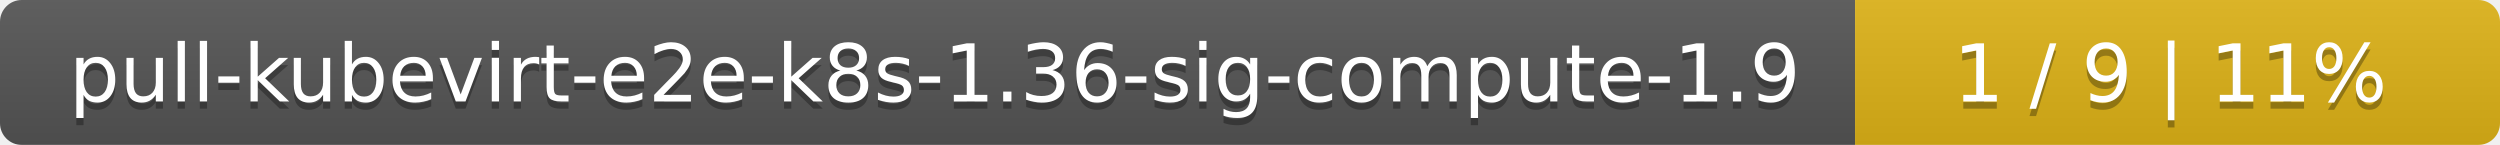
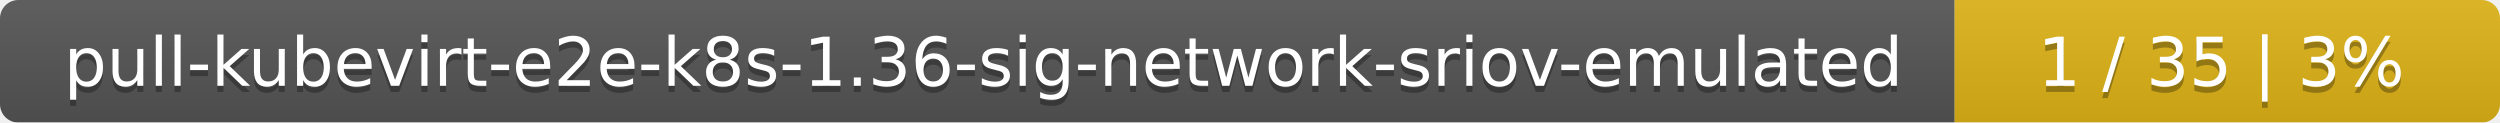
- <svg xmlns="http://www.w3.org/2000/svg" width="345" height="20">
+ <svg xmlns="http://www.w3.org/2000/svg" width="408" height="20">
  <linearGradient id="smooth" x2="0" y2="100%">
    <stop offset="0" stop-color="#bbb" stop-opacity=".1" />
    <stop offset="1" stop-opacity=".1" />
  </linearGradient>
  <mask id="round">
-     <rect width="345" height="20" rx="3" fill="#fff" />
+     <rect width="408" height="20" rx="3" fill="#fff" />
  </mask>
  <g mask="url(#round)">
-     <rect width="256" height="20" fill="#555" />
-     <rect x="256" width="89" height="20" fill="#dfb317" />
-     <rect width="345" height="20" fill="url(#smooth)" />
+     <rect width="319" height="20" fill="#555" />
+     <rect x="319" width="89" height="20" fill="#dfb317" />
+     <rect width="408" height="20" fill="url(#smooth)" />
  </g>
  <g fill="#fff" text-anchor="middle" font-family="DejaVu Sans,Verdana,Geneva,sans-serif" font-size="11">
-     <text x="129" y="15" fill="#010101" fill-opacity=".3">pull-kubevirt-e2e-k8s-1.36-sig-compute-1.9</text>
-     <text x="129" y="14">pull-kubevirt-e2e-k8s-1.36-sig-compute-1.9</text>
-     <text x="299.5" y="15" fill="#010101" fill-opacity=".3">1 / 9    |    11%</text>
-     <text x="299.5" y="14">1 / 9    |    11%</text>
+     <text x="160.5" y="15" fill="#010101" fill-opacity=".3">pull-kubevirt-e2e-k8s-1.36-sig-network-sriov-emulated</text>
+     <text x="160.5" y="14">pull-kubevirt-e2e-k8s-1.36-sig-network-sriov-emulated</text>
+     <text x="362.5" y="15" fill="#010101" fill-opacity=".3">1 / 35    |    3%</text>
+     <text x="362.5" y="14">1 / 35    |    3%</text>
  </g>
</svg>
